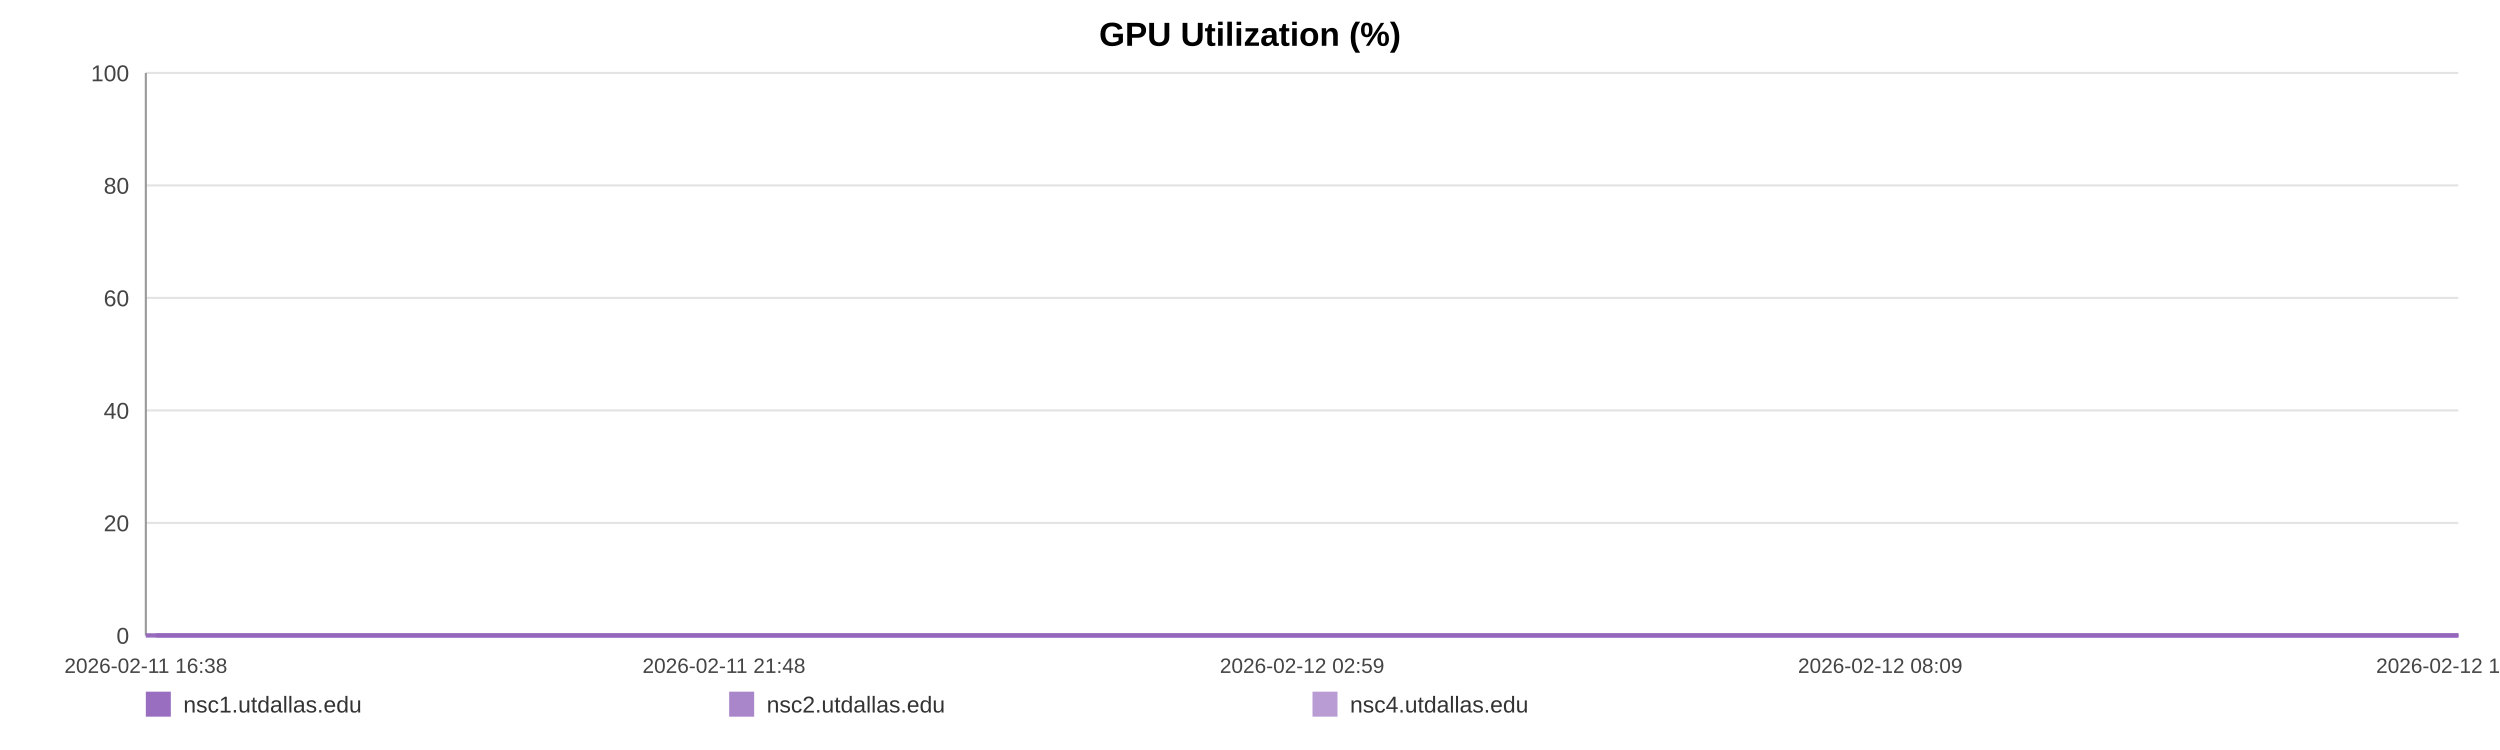
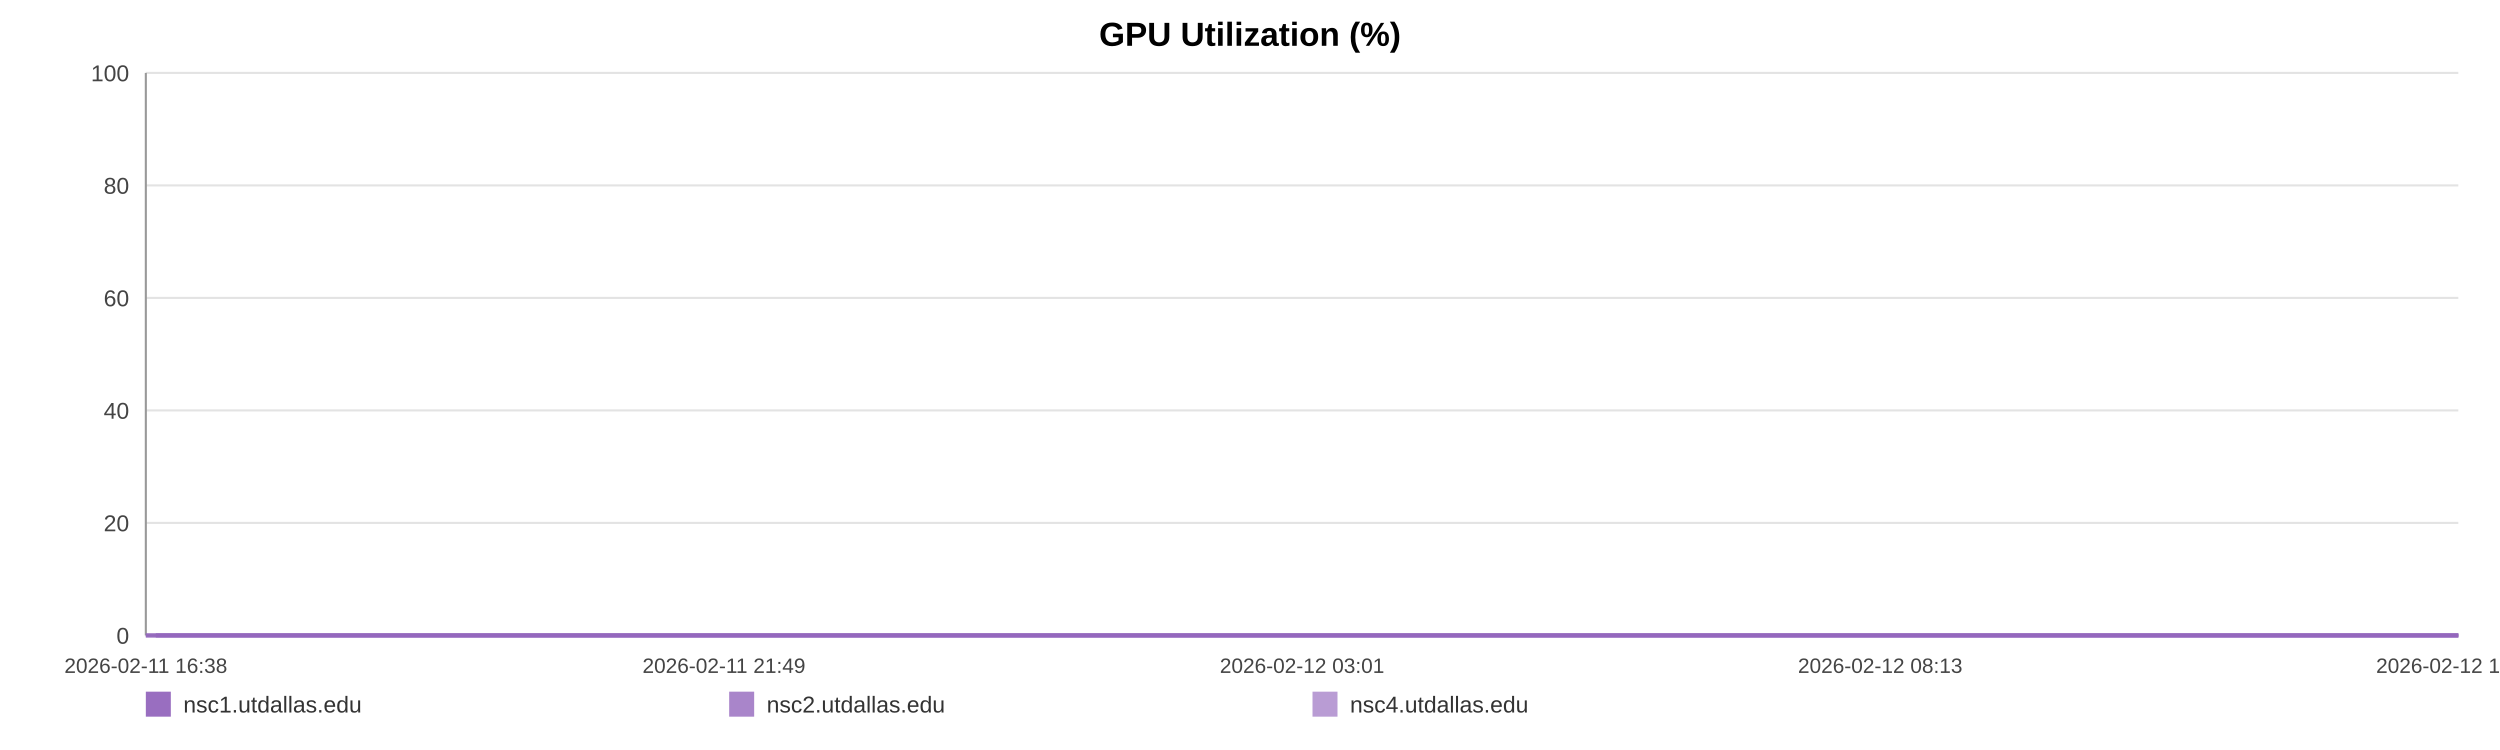
<svg xmlns="http://www.w3.org/2000/svg" width="1200" height="360" viewBox="0 0 1200 360" role="img" aria-label="GPU Utilization (%)">
  <rect width="100%" height="100%" fill="#ffffff" />
  <text x="600.0" y="22" text-anchor="middle" font-size="16" font-family="Arial, Helvetica, sans-serif" font-weight="bold">GPU Utilization (%)</text>
  <line x1="70" y1="35.00" x2="1180" y2="35.00" stroke="#e3e3e3" stroke-width="1" />
  <text x="62" y="39.00" text-anchor="end" font-size="11" fill="#444" font-family="Arial, Helvetica, sans-serif">100</text>
  <line x1="70" y1="89.00" x2="1180" y2="89.00" stroke="#e3e3e3" stroke-width="1" />
  <text x="62" y="93.00" text-anchor="end" font-size="11" fill="#444" font-family="Arial, Helvetica, sans-serif">80</text>
  <line x1="70" y1="143.00" x2="1180" y2="143.00" stroke="#e3e3e3" stroke-width="1" />
  <text x="62" y="147.00" text-anchor="end" font-size="11" fill="#444" font-family="Arial, Helvetica, sans-serif">60</text>
  <line x1="70" y1="197.00" x2="1180" y2="197.00" stroke="#e3e3e3" stroke-width="1" />
  <text x="62" y="201.00" text-anchor="end" font-size="11" fill="#444" font-family="Arial, Helvetica, sans-serif">40</text>
  <line x1="70" y1="251.00" x2="1180" y2="251.00" stroke="#e3e3e3" stroke-width="1" />
  <text x="62" y="255.00" text-anchor="end" font-size="11" fill="#444" font-family="Arial, Helvetica, sans-serif">20</text>
  <line x1="70" y1="305.00" x2="1180" y2="305.00" stroke="#e3e3e3" stroke-width="1" />
  <text x="62" y="309.00" text-anchor="end" font-size="11" fill="#444" font-family="Arial, Helvetica, sans-serif">0</text>
  <line x1="70" y1="35" x2="70" y2="305" stroke="#999" />
  <line x1="70" y1="305" x2="1180" y2="305" stroke="#999" />
  <text x="70.00" y="323" text-anchor="middle" font-size="10" fill="#444" font-family="Arial, Helvetica, sans-serif">2026-02-11 16:38</text>
-   <text x="347.50" y="323" text-anchor="middle" font-size="10" fill="#444" font-family="Arial, Helvetica, sans-serif">2026-02-11 21:48</text>
-   <text x="625.00" y="323" text-anchor="middle" font-size="10" fill="#444" font-family="Arial, Helvetica, sans-serif">2026-02-12 02:59</text>
-   <text x="902.50" y="323" text-anchor="middle" font-size="10" fill="#444" font-family="Arial, Helvetica, sans-serif">2026-02-12 08:09</text>
-   <text x="1180.00" y="323" text-anchor="middle" font-size="10" fill="#444" font-family="Arial, Helvetica, sans-serif">2026-02-12 13:20</text>
-   <polyline fill="none" stroke="#9467bd" stroke-opacity="0.95" stroke-width="2" points="74.81,305.00 79.64,305.00 84.43,305.00 89.26,305.00 94.11,305.00 98.88,305.00 103.70,305.00 108.91,305.00 113.69,305.00 118.47,305.00 123.25,305.00 128.14,305.00 132.92,305.00 137.70,305.00 146.35,305.00 153.81,305.00 158.67,305.00 163.60,305.00 168.39,305.00 173.19,305.00 177.89,305.00 182.75,305.00 187.55,305.00 192.39,305.00 197.23,305.00 202.12,305.00 206.95,305.00 211.78,305.00 216.82,305.00 221.68,305.00 226.47,305.00 231.40,305.00 236.21,305.00 241.02,305.00 245.98,305.00 250.75,305.00 255.56,305.00 260.46,305.00 265.21,305.00 270.02,305.00 274.77,305.00 279.56,305.00 284.39,305.00 289.17,305.00 294.08,305.00 298.94,305.00 303.69,305.00 308.49,305.00 313.34,305.00 318.15,305.00 323.65,305.00 328.46,305.00 333.25,305.00 338.02,305.00 342.80,305.00 347.56,305.00 352.34,305.00 357.17,305.00 361.96,305.00 366.86,305.00 371.66,305.00 376.41,305.00 381.25,305.00 386.12,305.00 390.91,305.00 395.74,305.00 400.49,305.00 405.26,305.00 410.04,305.00 414.80,305.00 419.60,305.00 424.41,305.00 429.17,305.00 433.98,305.00 438.81,305.00 443.56,305.00 448.40,305.00 453.16,305.00 457.95,305.00 462.87,305.00 467.67,305.00 472.47,305.00 477.31,305.00 482.09,305.00 486.91,305.00 491.71,305.00 496.46,305.00 501.22,305.00 506.06,305.00 510.90,305.00 515.70,305.00 520.55,305.00 525.29,305.00 530.11,305.00 534.89,305.00 539.69,305.00 544.45,305.00 549.27,305.00 554.03,305.00 558.87,305.00 563.68,305.00 568.49,305.00 573.30,305.00 578.17,305.00 583.01,305.00 587.81,305.00 592.59,305.00 597.38,305.00 602.16,305.00 607.02,305.00 611.83,305.00 616.62,305.00 621.42,305.00 626.24,305.00 631.07,305.00 635.91,305.00 640.79,305.00 645.57,305.00 650.38,305.00 655.19,305.00 659.99,305.00 664.78,305.00 669.62,305.00 674.84,305.00 679.62,305.00 684.49,305.00 689.28,305.00 694.05,305.00 698.81,305.00 703.53,305.00 708.33,305.00 713.14,305.00 717.94,305.00 722.72,305.00 727.51,305.00 732.31,305.00 737.07,305.00 741.97,305.00 746.75,305.00 751.55,305.00 756.33,305.00 761.14,305.00 765.92,305.00 770.74,305.00 775.57,305.00 780.38,305.00 785.19,305.00 789.98,305.00 794.75,305.00 799.53,305.00 804.33,305.00 809.12,305.00 813.95,305.00 818.80,305.00 823.61,305.00 828.41,305.00 833.26,305.00 838.07,305.00 842.84,305.00 847.66,305.00 852.47,305.00 857.36,305.00 862.23,305.00 867.01,305.00 871.83,305.00 876.60,305.00 881.36,305.00 886.16,305.00 890.97,305.00 895.75,305.00 900.50,305.00 905.28,305.00 910.14,305.00 914.95,305.00 919.77,305.00 924.57,305.00 929.48,305.00 934.28,305.00 939.07,305.00 943.85,305.00 948.62,305.00 953.85,305.00 958.76,305.00 963.53,305.00 968.31,305.00 973.04,305.00 977.87,305.00 982.66,305.00 987.49,305.00 992.31,305.00 997.09,305.00 1001.87,305.00 1006.68,305.00 1011.60,305.00 1016.39,305.00 1021.16,305.00 1025.95,305.00 1030.81,305.00 1035.71,305.00 1040.62,305.00 1045.39,305.00 1050.20,305.00 1055.01,305.00 1059.79,305.00 1064.61,305.00 1069.42,305.00 1074.29,305.00 1079.07,305.00 1083.84,305.00 1088.70,305.00 1093.51,305.00 1098.30,305.00 1103.11,305.00 1107.98,305.00 1112.79,305.00 1117.57,305.00 1122.32,305.00 1127.10,305.00 1131.93,305.00 1136.72,305.00 1141.50,305.00 1146.30,305.00 1151.05,305.00 1155.84,305.00 1160.68,305.00 1165.49,305.00 1170.32,305.00 1175.19,305.00 1180.00,305.00" />
-   <polyline fill="none" stroke="#9467bd" stroke-opacity="0.80" stroke-width="2" points="70.00,305.00 74.81,305.00 79.64,305.00 84.43,305.00 89.26,305.00 94.11,305.00 98.88,305.00 103.70,305.00 108.91,305.00 113.69,305.00 118.47,305.00 123.25,305.00 128.14,305.00 132.92,305.00 137.70,305.00 146.35,305.00 153.81,305.00 158.67,305.00 163.60,305.00 168.39,305.00 173.19,305.00 177.89,305.00 182.75,305.00 187.55,305.00 192.39,305.00 197.23,305.00 202.12,305.00 206.95,305.00 211.78,305.00 216.82,305.00 221.68,305.00 226.47,305.00 231.40,305.00 236.21,305.00 241.02,305.00 245.98,305.00 250.75,305.00 255.56,305.00 260.46,305.00 265.21,305.00 270.02,305.00 274.77,305.00 279.56,305.00 284.39,305.00 289.17,305.00 294.08,305.00 298.94,305.00 303.69,305.00 308.49,305.00 313.34,305.00 318.15,305.00 323.65,305.00 328.46,305.00 333.25,305.00 338.02,305.00 342.80,305.00 347.56,305.00 352.34,305.00 357.17,305.00 361.96,305.00 366.86,305.00 371.66,305.00 376.41,305.00 381.25,305.00 386.12,305.00 390.91,305.00 395.74,305.00 400.49,305.00 405.26,305.00 410.04,305.00 414.80,305.00 419.60,305.00 424.41,305.00 429.17,305.00 433.98,305.00 438.81,305.00 443.56,305.00 448.40,305.00 453.16,305.00 457.95,305.00 462.87,305.00 467.67,305.00 472.47,305.00 477.31,305.00 482.09,305.00 486.91,305.00 491.71,305.00 496.46,305.00 501.22,305.00 506.06,305.00 510.90,305.00 515.70,305.00 520.55,305.00 525.29,305.00 530.11,305.00 534.89,305.00 539.69,305.00 544.45,305.00 549.27,305.00 554.03,305.00 558.87,305.00 563.68,305.00 568.49,305.00 573.30,305.00 578.17,305.00 583.01,305.00 587.81,305.00 592.59,305.00 597.38,305.00 602.16,305.00 607.02,305.00 611.83,305.00 616.62,305.00 621.42,305.00 626.24,305.00 631.07,305.00 635.91,305.00 640.79,305.00 645.57,305.00 650.38,305.00 655.19,305.00 659.99,305.00 664.78,305.00 669.62,305.00 674.84,305.00 679.62,305.00 684.49,305.00 689.28,305.00 694.05,305.00 698.81,305.00 703.53,305.00 708.33,305.00 713.14,305.00 717.94,305.00 722.72,305.00 727.51,305.00 732.31,305.00 737.07,305.00 741.97,305.00 746.75,305.00 751.55,305.00 756.33,305.00 761.14,305.00 765.92,305.00 770.74,305.00 775.57,305.00 780.38,305.00 785.19,305.00 789.98,305.00 794.75,305.00 799.53,305.00 804.33,305.00 809.12,305.00 813.95,305.00 818.80,305.00 823.61,305.00 828.41,305.00 833.26,305.00 838.07,305.00 842.84,305.00 847.66,305.00 852.47,305.00 857.36,305.00 862.23,305.00 867.01,305.00 871.83,305.00 876.60,305.00 881.36,305.00 886.16,305.00 890.97,305.00 895.75,305.00 900.50,305.00 905.28,305.00 910.14,305.00 914.95,305.00 919.77,305.00 924.57,305.00 929.48,305.00 934.28,305.00 939.07,305.00 943.85,305.00 948.62,305.00 953.85,305.00 958.76,305.00 963.53,305.00 968.31,305.00 973.04,305.00 977.87,305.00 982.66,305.00 987.49,305.00 992.31,305.00 997.09,305.00 1001.87,305.00 1006.68,305.00 1011.60,305.00 1016.39,305.00 1021.16,305.00 1025.95,305.00 1030.81,305.00 1035.71,305.00 1040.62,305.00 1045.39,305.00 1050.20,305.00 1055.01,305.00 1059.79,305.00 1064.61,305.00 1069.42,305.00 1074.29,305.00 1079.07,305.00 1083.84,305.00 1088.70,305.00 1093.51,305.00 1098.30,305.00 1103.11,305.00 1107.98,305.00 1112.79,305.00 1117.57,305.00 1122.32,305.00 1127.10,305.00 1131.93,305.00 1136.72,305.00 1141.50,305.00 1146.30,305.00 1151.05,305.00 1155.84,305.00 1160.68,305.00 1165.49,305.00 1170.32,305.00 1175.19,305.00 1180.00,305.00" />
-   <polyline fill="none" stroke="#9467bd" stroke-opacity="0.65" stroke-width="2" points="70.00,305.00 74.81,305.00 79.64,305.00 84.43,305.00 89.26,305.00 94.11,305.00 98.88,305.00 103.70,305.00 108.91,305.00 113.69,305.00 118.47,305.00 123.25,305.00 128.14,305.00 132.92,305.00 137.70,305.00 146.35,305.00 153.81,305.00 158.67,305.00 163.60,305.00 168.39,305.00 173.19,305.00 177.89,305.00 182.75,305.00 187.55,305.00 192.39,305.00 197.23,305.00 202.12,305.00 206.95,305.00 211.78,305.00 216.82,305.00 221.68,305.00 226.47,305.00 231.40,305.00 236.21,305.00 241.02,305.00 245.98,305.00 250.75,305.00 255.56,305.00 260.46,305.00 265.21,305.00 270.02,305.00 274.77,305.00 279.56,305.00 284.39,305.00 289.17,305.00 294.08,305.00 298.94,305.00 303.69,305.00 308.49,305.00 313.34,305.00 318.15,305.00 323.65,305.00 328.46,305.00 333.25,305.00 338.02,305.00 342.80,305.00 347.56,305.00 352.34,305.00 357.17,305.00 361.96,305.00 366.86,305.00 371.66,305.00 376.41,305.00 381.25,305.00 386.12,305.00 390.91,305.00 395.74,305.00 400.49,305.00 405.26,305.00 410.04,305.00 414.80,305.00 419.60,305.00 424.41,305.00 429.17,305.00 433.98,305.00 438.81,305.00 443.56,305.00 448.40,305.00 453.16,305.00 457.95,305.00 462.87,305.00 467.67,305.00 472.47,305.00 477.31,305.00 482.09,305.00 486.91,305.00 491.71,305.00 496.46,305.00 501.22,305.00 506.06,305.00 510.90,305.00 515.70,305.00 520.55,305.00 525.29,305.00 530.11,305.00 534.89,305.00 539.69,305.00 544.45,305.00 549.27,305.00 554.03,305.00 558.87,305.00 563.68,305.00 568.49,305.00 573.30,305.00 578.17,305.00 583.01,305.00 587.81,305.00 592.59,305.00 597.38,305.00 602.16,305.00 607.02,305.00 611.83,305.00 616.62,305.00 621.42,305.00 626.24,305.00 631.07,305.00 635.91,305.00 640.79,305.00 645.57,305.00 650.38,305.00 655.19,305.00 659.99,305.00 664.78,305.00 669.62,305.00 674.84,305.00 679.62,305.00 684.49,305.00 689.28,305.00 694.05,305.00 698.81,305.00 703.53,305.00 708.33,305.00 713.14,305.00 717.94,305.00 722.72,305.00 727.51,305.00 732.31,305.00 737.07,305.00 741.97,305.00 746.75,305.00 751.55,305.00 756.33,305.00 761.14,305.00 765.92,305.00 770.74,305.00 775.57,305.00 780.38,305.00 785.19,305.00 789.98,305.00 794.75,305.00 799.53,305.00 804.33,305.00 809.12,305.00 813.95,305.00 818.80,305.00 823.61,305.00 828.41,305.00 833.26,305.00 838.07,305.00 842.84,305.00 847.66,305.00 852.47,305.00 857.36,305.00 862.23,305.00 867.01,305.00 871.83,305.00 876.60,305.00 881.36,305.00 886.16,305.00 890.97,305.00 895.75,305.00 900.50,305.00 905.28,305.00 910.14,305.00 914.95,305.00 919.77,305.00 924.57,305.00 929.48,305.00 934.28,305.00 939.07,305.00 943.85,305.00 948.62,305.00 953.85,305.00 958.76,305.00 963.53,305.00 968.31,305.00 973.04,305.00 977.87,305.00 982.66,305.00 987.49,305.00 992.31,305.00 997.09,305.00 1001.87,305.00 1006.68,305.00 1011.60,305.00 1016.39,305.00 1021.16,305.00 1025.95,305.00 1030.81,305.00 1035.71,305.00 1040.62,305.00 1045.39,305.00 1050.20,305.00 1055.01,305.00 1059.79,305.00 1064.61,305.00 1069.42,305.00 1074.29,305.00 1079.07,305.00 1083.84,305.00 1088.70,305.00 1093.51,305.00 1098.30,305.00 1103.11,305.00 1107.98,305.00 1112.79,305.00 1117.57,305.00 1122.32,305.00 1127.10,305.00 1131.93,305.00 1136.72,305.00 1141.50,305.00 1146.30,305.00 1151.05,305.00 1155.84,305.00 1160.68,305.00 1165.49,305.00 1170.32,305.00 1175.19,305.00 1180.00,305.00" />
+   <text x="347.50" y="323" text-anchor="middle" font-size="10" fill="#444" font-family="Arial, Helvetica, sans-serif">2026-02-11 21:49</text>
+   <text x="625.00" y="323" text-anchor="middle" font-size="10" fill="#444" font-family="Arial, Helvetica, sans-serif">2026-02-12 03:01</text>
+   <text x="902.50" y="323" text-anchor="middle" font-size="10" fill="#444" font-family="Arial, Helvetica, sans-serif">2026-02-12 08:13</text>
+   <text x="1180.00" y="323" text-anchor="middle" font-size="10" fill="#444" font-family="Arial, Helvetica, sans-serif">2026-02-12 13:25</text>
+   <polyline fill="none" stroke="#9467bd" stroke-opacity="0.95" stroke-width="2" points="74.79,305.00 79.59,305.00 84.37,305.00 89.17,305.00 94.01,305.00 98.75,305.00 103.56,305.00 108.74,305.00 113.50,305.00 118.26,305.00 123.02,305.00 127.89,305.00 132.65,305.00 137.41,305.00 146.02,305.00 153.45,305.00 158.28,305.00 163.19,305.00 167.97,305.00 172.74,305.00 177.43,305.00 182.26,305.00 187.03,305.00 191.85,305.00 196.67,305.00 201.55,305.00 206.36,305.00 211.16,305.00 216.19,305.00 221.02,305.00 225.79,305.00 230.70,305.00 235.49,305.00 240.28,305.00 245.22,305.00 249.96,305.00 254.75,305.00 259.63,305.00 264.36,305.00 269.15,305.00 273.88,305.00 278.66,305.00 283.46,305.00 288.22,305.00 293.11,305.00 297.95,305.00 302.68,305.00 307.45,305.00 312.28,305.00 317.07,305.00 322.55,305.00 327.33,305.00 332.11,305.00 336.85,305.00 341.61,305.00 346.36,305.00 351.12,305.00 355.92,305.00 360.70,305.00 365.57,305.00 370.35,305.00 375.08,305.00 379.90,305.00 384.75,305.00 389.52,305.00 394.33,305.00 399.06,305.00 403.80,305.00 408.56,305.00 413.31,305.00 418.08,305.00 422.87,305.00 427.61,305.00 432.40,305.00 437.21,305.00 441.94,305.00 446.76,305.00 451.50,305.00 456.26,305.00 461.17,305.00 465.94,305.00 470.72,305.00 475.54,305.00 480.30,305.00 485.10,305.00 489.88,305.00 494.61,305.00 499.35,305.00 504.17,305.00 508.99,305.00 513.76,305.00 518.60,305.00 523.31,305.00 528.12,305.00 532.88,305.00 537.65,305.00 542.40,305.00 547.18,305.00 551.93,305.00 556.75,305.00 561.54,305.00 566.33,305.00 571.12,305.00 575.96,305.00 580.78,305.00 585.56,305.00 590.32,305.00 595.09,305.00 599.85,305.00 604.69,305.00 609.48,305.00 614.25,305.00 619.02,305.00 623.83,305.00 628.63,305.00 633.45,305.00 638.32,305.00 643.07,305.00 647.86,305.00 652.65,305.00 657.43,305.00 662.20,305.00 667.02,305.00 672.21,305.00 676.97,305.00 681.82,305.00 686.59,305.00 691.34,305.00 696.08,305.00 700.78,305.00 705.56,305.00 710.35,305.00 715.12,305.00 719.88,305.00 724.66,305.00 729.43,305.00 734.18,305.00 739.05,305.00 743.81,305.00 748.59,305.00 753.35,305.00 758.14,305.00 762.90,305.00 767.70,305.00 772.51,305.00 777.30,305.00 782.08,305.00 786.86,305.00 791.60,305.00 796.36,305.00 801.14,305.00 805.91,305.00 810.72,305.00 815.55,305.00 820.34,305.00 825.11,305.00 829.95,305.00 834.74,305.00 839.48,305.00 844.29,305.00 849.08,305.00 853.94,305.00 858.79,305.00 863.55,305.00 868.35,305.00 873.10,305.00 877.84,305.00 882.62,305.00 887.41,305.00 892.17,305.00 896.90,305.00 901.65,305.00 906.49,305.00 911.28,305.00 916.08,305.00 920.86,305.00 925.75,305.00 930.52,305.00 935.30,305.00 940.06,305.00 944.80,305.00 950.01,305.00 954.90,305.00 959.65,305.00 964.41,305.00 969.12,305.00 973.92,305.00 978.70,305.00 983.50,305.00 988.31,305.00 993.07,305.00 997.83,305.00 1002.62,305.00 1007.51,305.00 1012.28,305.00 1017.03,305.00 1021.80,305.00 1026.64,305.00 1031.52,305.00 1036.41,305.00 1041.15,305.00 1045.94,305.00 1050.73,305.00 1055.49,305.00 1060.30,305.00 1065.09,305.00 1069.93,305.00 1074.69,305.00 1079.44,305.00 1084.27,305.00 1089.06,305.00 1093.84,305.00 1098.63,305.00 1103.47,305.00 1108.26,305.00 1113.02,305.00 1117.75,305.00 1122.51,305.00 1127.32,305.00 1132.09,305.00 1136.85,305.00 1141.63,305.00 1146.36,305.00 1151.13,305.00 1155.95,305.00 1160.74,305.00 1165.54,305.00 1170.39,305.00 1175.18,305.00 1180.00,305.00" />
+   <polyline fill="none" stroke="#9467bd" stroke-opacity="0.80" stroke-width="2" points="70.00,305.00 74.79,305.00 79.59,305.00 84.37,305.00 89.17,305.00 94.01,305.00 98.75,305.00 103.56,305.00 108.74,305.00 113.50,305.00 118.26,305.00 123.02,305.00 127.89,305.00 132.65,305.00 137.41,305.00 146.02,305.00 153.45,305.00 158.28,305.00 163.19,305.00 167.97,305.00 172.74,305.00 177.43,305.00 182.26,305.00 187.03,305.00 191.85,305.00 196.67,305.00 201.55,305.00 206.36,305.00 211.16,305.00 216.19,305.00 221.02,305.00 225.79,305.00 230.70,305.00 235.49,305.00 240.28,305.00 245.22,305.00 249.96,305.00 254.75,305.00 259.63,305.00 264.36,305.00 269.15,305.00 273.88,305.00 278.66,305.00 283.46,305.00 288.22,305.00 293.11,305.00 297.95,305.00 302.68,305.00 307.45,305.00 312.28,305.00 317.07,305.00 322.55,305.00 327.33,305.00 332.11,305.00 336.85,305.00 341.61,305.00 346.36,305.00 351.12,305.00 355.92,305.00 360.70,305.00 365.57,305.00 370.35,305.00 375.08,305.00 379.90,305.00 384.75,305.00 389.52,305.00 394.33,305.00 399.06,305.00 403.80,305.00 408.56,305.00 413.31,305.00 418.08,305.00 422.87,305.00 427.61,305.00 432.40,305.00 437.21,305.00 441.94,305.00 446.76,305.00 451.50,305.00 456.26,305.00 461.17,305.00 465.94,305.00 470.72,305.00 475.54,305.00 480.30,305.00 485.10,305.00 489.88,305.00 494.61,305.00 499.35,305.00 504.17,305.00 508.99,305.00 513.76,305.00 518.60,305.00 523.31,305.00 528.12,305.00 532.88,305.00 537.65,305.00 542.40,305.00 547.18,305.00 551.93,305.00 556.75,305.00 561.54,305.00 566.33,305.00 571.12,305.00 575.96,305.00 580.78,305.00 585.56,305.00 590.32,305.00 595.09,305.00 599.85,305.00 604.69,305.00 609.48,305.00 614.25,305.00 619.02,305.00 623.83,305.00 628.63,305.00 633.45,305.00 638.32,305.00 643.07,305.00 647.86,305.00 652.65,305.00 657.43,305.00 662.20,305.00 667.02,305.00 672.21,305.00 676.97,305.00 681.82,305.00 686.59,305.00 691.34,305.00 696.08,305.00 700.78,305.00 705.56,305.00 710.35,305.00 715.12,305.00 719.88,305.00 724.66,305.00 729.43,305.00 734.18,305.00 739.05,305.00 743.81,305.00 748.59,305.00 753.35,305.00 758.14,305.00 762.90,305.00 767.70,305.00 772.51,305.00 777.30,305.00 782.08,305.00 786.86,305.00 791.60,305.00 796.36,305.00 801.14,305.00 805.91,305.00 810.72,305.00 815.55,305.00 820.34,305.00 825.11,305.00 829.95,305.00 834.74,305.00 839.48,305.00 844.29,305.00 849.08,305.00 853.94,305.00 858.79,305.00 863.55,305.00 868.35,305.00 873.10,305.00 877.84,305.00 882.62,305.00 887.41,305.00 892.17,305.00 896.90,305.00 901.65,305.00 906.49,305.00 911.28,305.00 916.08,305.00 920.86,305.00 925.75,305.00 930.52,305.00 935.30,305.00 940.06,305.00 944.80,305.00 950.01,305.00 954.90,305.00 959.65,305.00 964.41,305.00 969.12,305.00 973.92,305.00 978.70,305.00 983.50,305.00 988.31,305.00 993.07,305.00 997.83,305.00 1002.62,305.00 1007.51,305.00 1012.28,305.00 1017.03,305.00 1021.80,305.00 1026.64,305.00 1031.52,305.00 1036.41,305.00 1041.15,305.00 1045.94,305.00 1050.73,305.00 1055.49,305.00 1060.30,305.00 1065.09,305.00 1069.93,305.00 1074.69,305.00 1079.44,305.00 1084.27,305.00 1089.06,305.00 1093.84,305.00 1098.63,305.00 1103.47,305.00 1108.26,305.00 1113.02,305.00 1117.75,305.00 1122.51,305.00 1127.32,305.00 1132.09,305.00 1136.85,305.00 1141.63,305.00 1146.36,305.00 1151.13,305.00 1155.95,305.00 1160.74,305.00 1165.54,305.00 1170.39,305.00 1175.18,305.00 1180.00,305.00" />
+   <polyline fill="none" stroke="#9467bd" stroke-opacity="0.65" stroke-width="2" points="70.00,305.00 74.79,305.00 79.59,305.00 84.37,305.00 89.17,305.00 94.01,305.00 98.75,305.00 103.56,305.00 108.74,305.00 113.50,305.00 118.26,305.00 123.02,305.00 127.89,305.00 132.65,305.00 137.41,305.00 146.02,305.00 153.45,305.00 158.28,305.00 163.19,305.00 167.97,305.00 172.74,305.00 177.43,305.00 182.26,305.00 187.03,305.00 191.85,305.00 196.67,305.00 201.55,305.00 206.36,305.00 211.16,305.00 216.19,305.00 221.02,305.00 225.79,305.00 230.70,305.00 235.49,305.00 240.28,305.00 245.22,305.00 249.96,305.00 254.75,305.00 259.63,305.00 264.36,305.00 269.15,305.00 273.88,305.00 278.66,305.00 283.46,305.00 288.22,305.00 293.11,305.00 297.95,305.00 302.68,305.00 307.45,305.00 312.28,305.00 317.07,305.00 322.55,305.00 327.33,305.00 332.11,305.00 336.85,305.00 341.61,305.00 346.36,305.00 351.12,305.00 355.92,305.00 360.70,305.00 365.57,305.00 370.35,305.00 375.08,305.00 379.90,305.00 384.75,305.00 389.52,305.00 394.33,305.00 399.06,305.00 403.80,305.00 408.56,305.00 413.31,305.00 418.08,305.00 422.87,305.00 427.61,305.00 432.40,305.00 437.21,305.00 441.94,305.00 446.76,305.00 451.50,305.00 456.26,305.00 461.17,305.00 465.94,305.00 470.72,305.00 475.54,305.00 480.30,305.00 485.10,305.00 489.88,305.00 494.61,305.00 499.35,305.00 504.17,305.00 508.99,305.00 513.76,305.00 518.60,305.00 523.31,305.00 528.12,305.00 532.88,305.00 537.65,305.00 542.40,305.00 547.18,305.00 551.93,305.00 556.75,305.00 561.54,305.00 566.33,305.00 571.12,305.00 575.96,305.00 580.78,305.00 585.56,305.00 590.32,305.00 595.09,305.00 599.85,305.00 604.69,305.00 609.48,305.00 614.25,305.00 619.02,305.00 623.83,305.00 628.63,305.00 633.45,305.00 638.32,305.00 643.07,305.00 647.86,305.00 652.65,305.00 657.43,305.00 662.20,305.00 667.02,305.00 672.21,305.00 676.97,305.00 681.82,305.00 686.59,305.00 691.34,305.00 696.08,305.00 700.78,305.00 705.56,305.00 710.35,305.00 715.12,305.00 719.88,305.00 724.66,305.00 729.43,305.00 734.18,305.00 739.05,305.00 743.81,305.00 748.59,305.00 753.35,305.00 758.14,305.00 762.90,305.00 767.70,305.00 772.51,305.00 777.30,305.00 782.08,305.00 786.86,305.00 791.60,305.00 796.36,305.00 801.14,305.00 805.91,305.00 810.72,305.00 815.55,305.00 820.34,305.00 825.11,305.00 829.95,305.00 834.74,305.00 839.48,305.00 844.29,305.00 849.08,305.00 853.94,305.00 858.79,305.00 863.55,305.00 868.35,305.00 873.10,305.00 877.84,305.00 882.62,305.00 887.41,305.00 892.17,305.00 896.90,305.00 901.65,305.00 906.49,305.00 911.28,305.00 916.08,305.00 920.86,305.00 925.75,305.00 930.52,305.00 935.30,305.00 940.06,305.00 944.80,305.00 950.01,305.00 954.90,305.00 959.65,305.00 964.41,305.00 969.12,305.00 973.92,305.00 978.70,305.00 983.50,305.00 988.31,305.00 993.07,305.00 997.83,305.00 1002.62,305.00 1007.51,305.00 1012.28,305.00 1017.03,305.00 1021.80,305.00 1026.64,305.00 1031.52,305.00 1036.41,305.00 1041.15,305.00 1045.94,305.00 1050.73,305.00 1055.49,305.00 1060.30,305.00 1065.09,305.00 1069.93,305.00 1074.69,305.00 1079.44,305.00 1084.27,305.00 1089.06,305.00 1093.84,305.00 1098.63,305.00 1103.47,305.00 1108.26,305.00 1113.02,305.00 1117.75,305.00 1122.51,305.00 1127.32,305.00 1132.09,305.00 1136.85,305.00 1141.63,305.00 1146.36,305.00 1151.13,305.00 1155.95,305.00 1160.74,305.00 1165.54,305.00 1170.39,305.00 1175.18,305.00 1180.00,305.00" />
  <rect x="70" y="332" width="12" height="12" fill="#9467bd" fill-opacity="0.95" />
  <text x="88" y="342" font-size="11" fill="#333" font-family="Arial, Helvetica, sans-serif">nsc1.utdallas.edu</text>
  <rect x="350" y="332" width="12" height="12" fill="#9467bd" fill-opacity="0.80" />
  <text x="368" y="342" font-size="11" fill="#333" font-family="Arial, Helvetica, sans-serif">nsc2.utdallas.edu</text>
  <rect x="630" y="332" width="12" height="12" fill="#9467bd" fill-opacity="0.65" />
  <text x="648" y="342" font-size="11" fill="#333" font-family="Arial, Helvetica, sans-serif">nsc4.utdallas.edu</text>
</svg>
